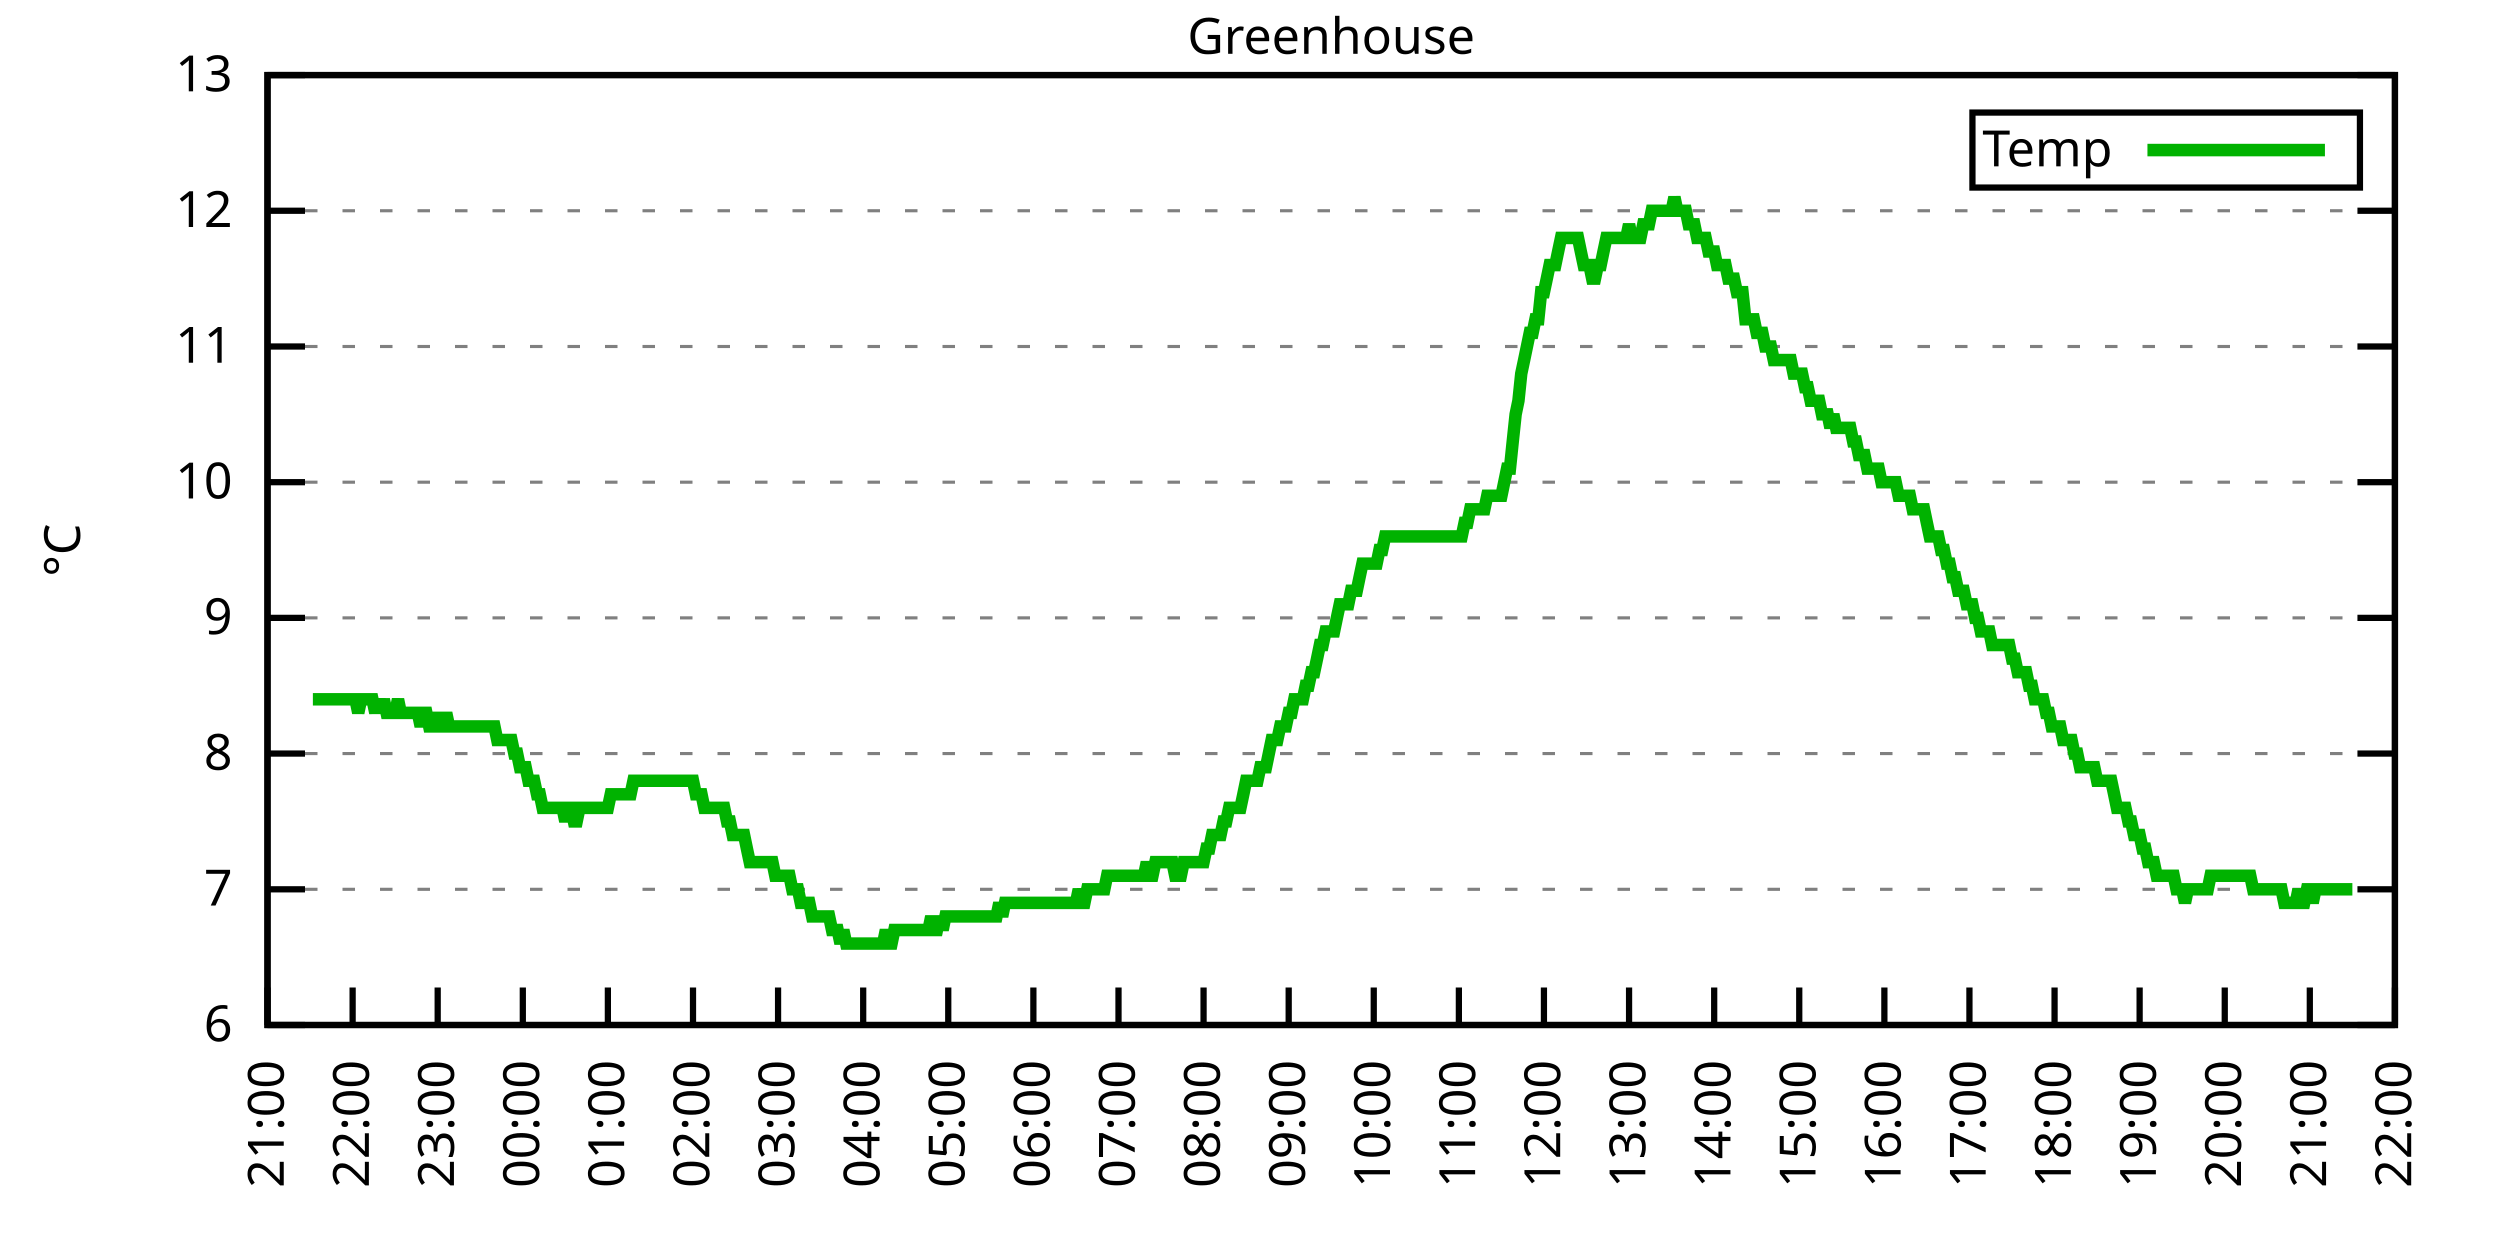
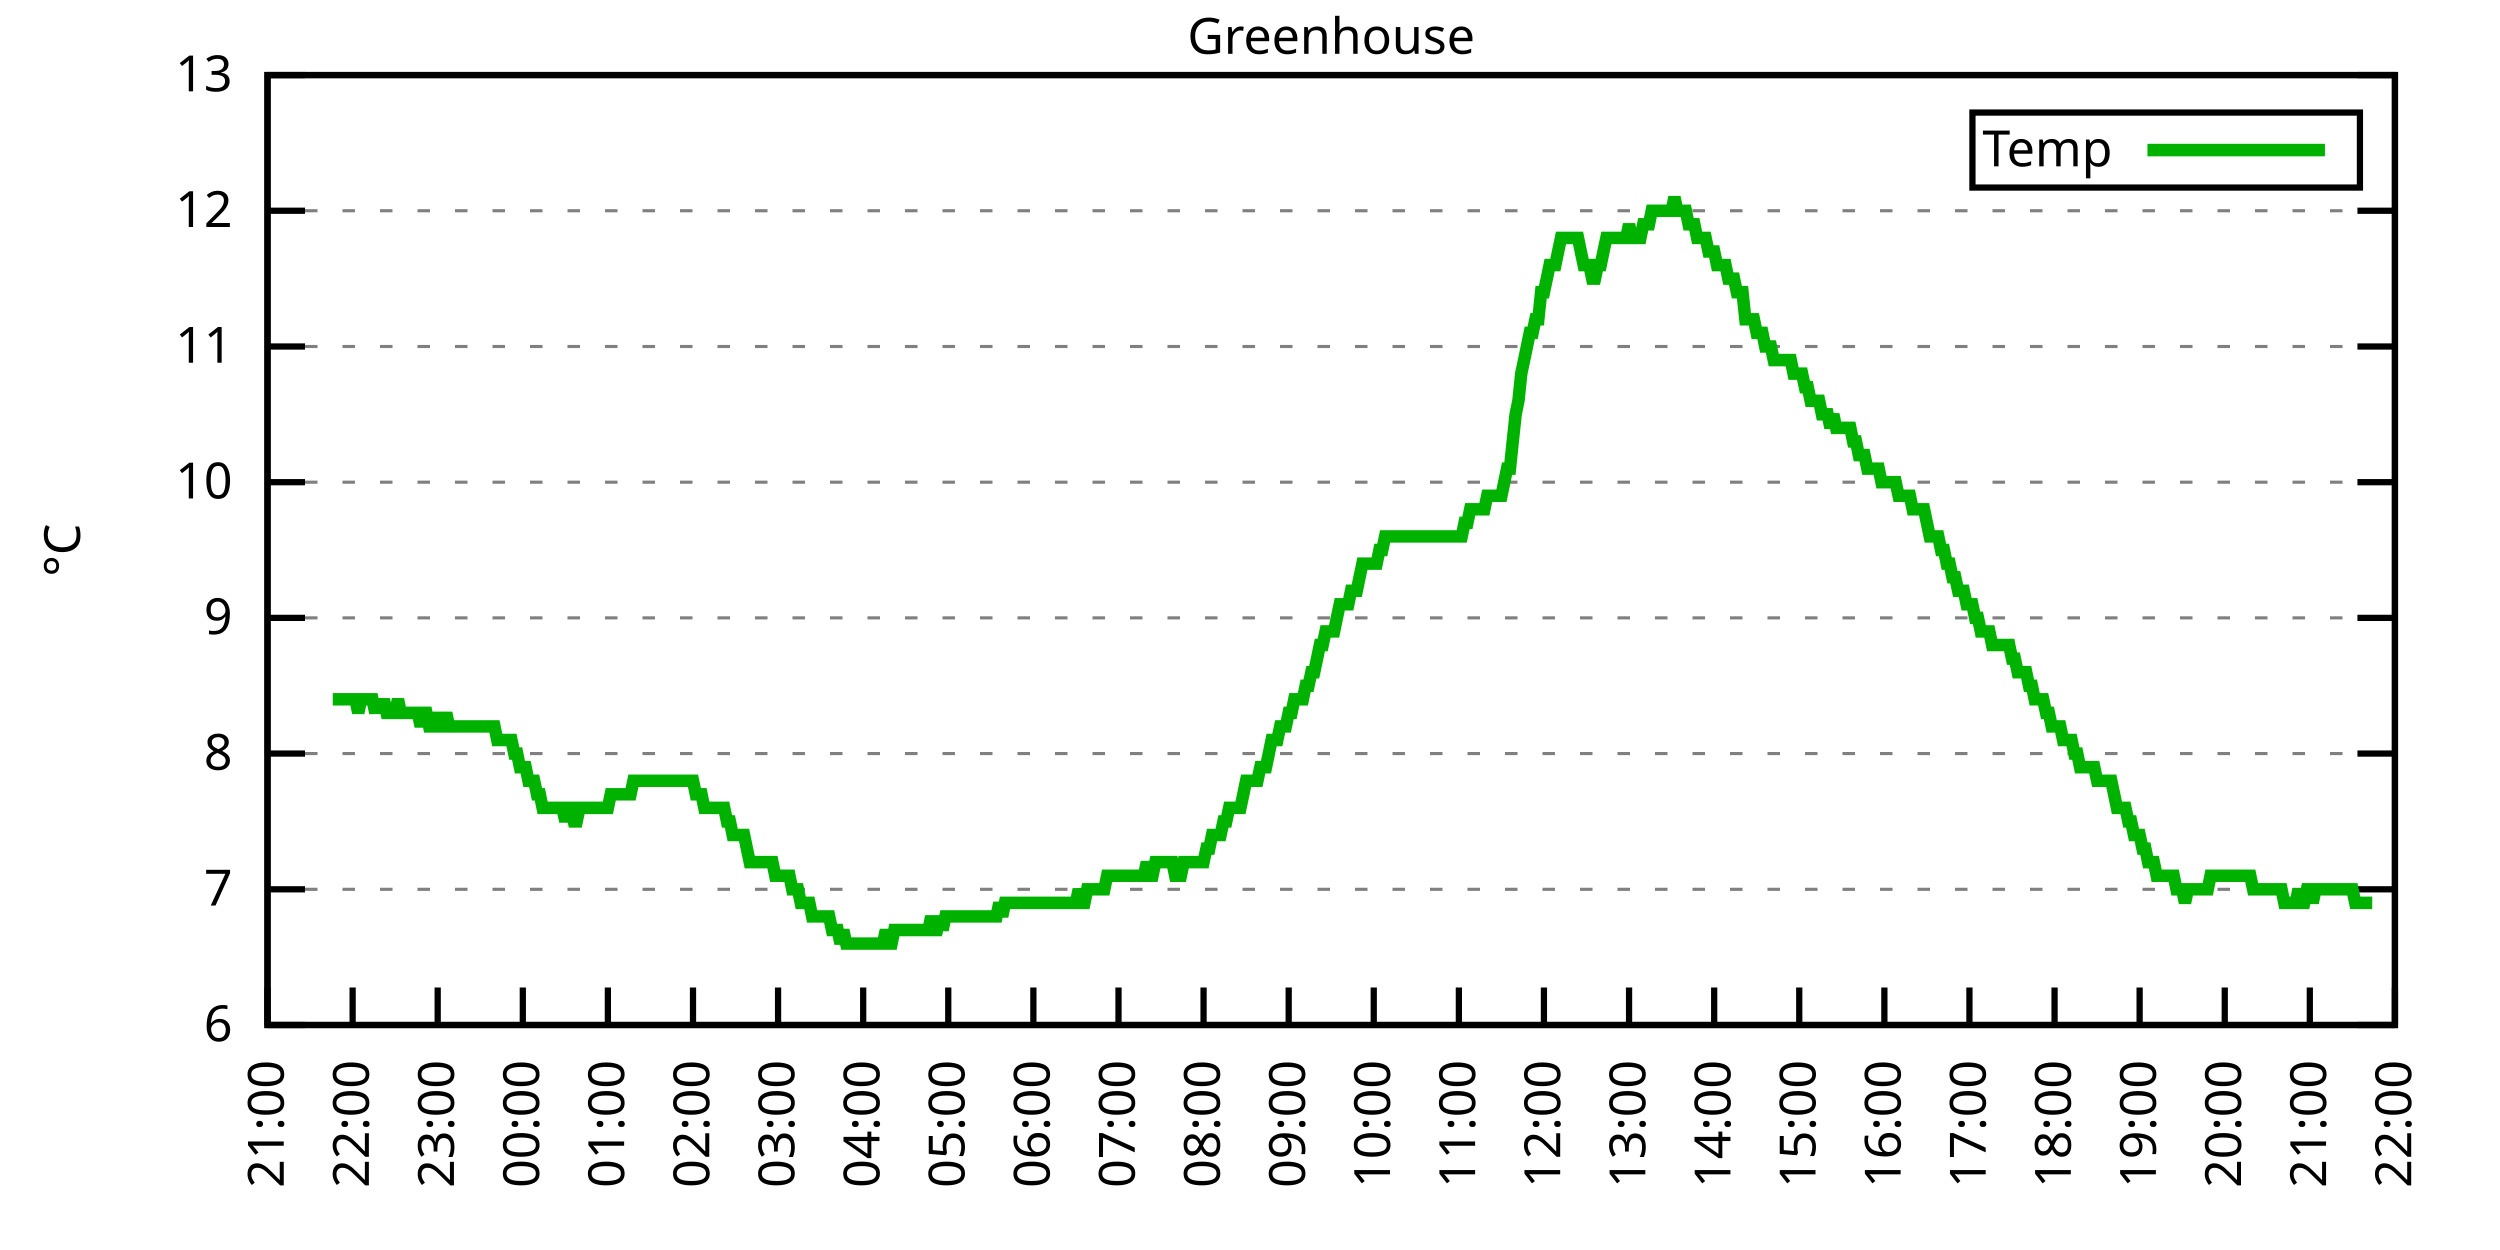
<svg xmlns="http://www.w3.org/2000/svg" xmlns:xlink="http://www.w3.org/1999/xlink" width="400" height="200" viewBox="0 0 400 200">
  <g id="gnuplot_canvas">
    <rect x="0" y="0" width="400" height="200" fill="none" />
    <defs>
      <circle id="gpDot" r="0.5" stroke-width="0.5" stroke="currentColor" />
      <path id="gpPt0" stroke-width="0.333" stroke="currentColor" d="M-1,0 h2 M0,-1 v2" />
      <path id="gpPt1" stroke-width="0.333" stroke="currentColor" d="M-1,-1 L1,1 M1,-1 L-1,1" />
      <path id="gpPt2" stroke-width="0.333" stroke="currentColor" d="M-1,0 L1,0 M0,-1 L0,1 M-1,-1 L1,1 M-1,1 L1,-1" />
      <rect id="gpPt3" stroke-width="0.333" stroke="currentColor" x="-1" y="-1" width="2" height="2" />
      <rect id="gpPt4" stroke-width="0.333" stroke="currentColor" fill="currentColor" x="-1" y="-1" width="2" height="2" />
      <circle id="gpPt5" stroke-width="0.333" stroke="currentColor" cx="0" cy="0" r="1" />
      <use xlink:href="#gpPt5" id="gpPt6" fill="currentColor" stroke="none" />
      <path id="gpPt7" stroke-width="0.333" stroke="currentColor" d="M0,-1.33 L-1.33,0.67 L1.33,0.67 z" />
      <use xlink:href="#gpPt7" id="gpPt8" fill="currentColor" stroke="none" />
      <use xlink:href="#gpPt7" id="gpPt9" stroke="currentColor" transform="rotate(180)" />
      <use xlink:href="#gpPt9" id="gpPt10" fill="currentColor" stroke="none" />
      <use xlink:href="#gpPt3" id="gpPt11" stroke="currentColor" transform="rotate(45)" />
      <use xlink:href="#gpPt11" id="gpPt12" fill="currentColor" stroke="none" />
      <path id="gpPt13" stroke-width="0.333" stroke="currentColor" d="M0,1.330 L1.265,0.411 L0.782,-1.067 L-0.782,-1.076 L-1.265,0.411 z" />
      <use xlink:href="#gpPt13" id="gpPt14" fill="currentColor" stroke="none" />
      <filter id="textbox" filterUnits="objectBoundingBox" x="0" y="0" height="1" width="1">
        <feFlood flood-color="white" flood-opacity="1" result="bgnd" />
        <feComposite in="SourceGraphic" in2="bgnd" operator="atop" />
      </filter>
      <filter id="greybox" filterUnits="objectBoundingBox" x="0" y="0" height="1" width="1">
        <feFlood flood-color="lightgrey" flood-opacity="1" result="grey" />
        <feComposite in="SourceGraphic" in2="grey" operator="atop" />
      </filter>
    </defs>
    <g fill="none" color="white" stroke="currentColor" stroke-width="1.00" stroke-linecap="butt" stroke-linejoin="miter">
</g>
    <g fill="none" color="black" stroke="currentColor" stroke-width="1.00" stroke-linecap="butt" stroke-linejoin="miter">
      <g stroke="none" shape-rendering="crispEdges">
        <polygon fill="rgb(255, 255, 255)" points="42.80,164.00 383.18,164.00 383.18,12.02 42.80,12.02 " />
      </g>
    </g>
    <g fill="none" color="black" stroke="currentColor" stroke-width="1.00" stroke-linecap="butt" stroke-linejoin="miter">
</g>
    <g fill="none" color="black" stroke="black" stroke-width="0.50" stroke-linecap="butt" stroke-linejoin="miter">
</g>
    <g fill="none" color="gray" stroke="currentColor" stroke-width="0.50" stroke-linecap="butt" stroke-linejoin="miter">
      <path stroke="gray" stroke-dasharray="2,4" class="gridline" d="M42.80,164.00 L383.19,164.00  " />
    </g>
    <g fill="none" color="gray" stroke="gray" stroke-width="1.00" stroke-linecap="butt" stroke-linejoin="miter">
</g>
    <g fill="none" color="black" stroke="currentColor" stroke-width="1.00" stroke-linecap="butt" stroke-linejoin="miter">
      <path stroke="black" d="M42.80,164.00 L48.80,164.00 M383.19,164.00 L377.19,164.00  " />
      <g transform="translate(37.20,166.60)" stroke="none" fill="black" font-family="Sans" font-size="8.00" text-anchor="end">
        <text>
          <tspan font-family="Sans"> 6</tspan>
        </text>
      </g>
    </g>
    <g fill="none" color="black" stroke="currentColor" stroke-width="1.00" stroke-linecap="butt" stroke-linejoin="miter">
</g>
    <g fill="none" color="black" stroke="black" stroke-width="0.50" stroke-linecap="butt" stroke-linejoin="miter">
</g>
    <g fill="none" color="gray" stroke="currentColor" stroke-width="0.50" stroke-linecap="butt" stroke-linejoin="miter">
      <path stroke="gray" stroke-dasharray="2,4" class="gridline" d="M42.80,142.29 L383.19,142.29  " />
    </g>
    <g fill="none" color="gray" stroke="gray" stroke-width="1.00" stroke-linecap="butt" stroke-linejoin="miter">
</g>
    <g fill="none" color="black" stroke="currentColor" stroke-width="1.00" stroke-linecap="butt" stroke-linejoin="miter">
      <path stroke="black" d="M42.80,142.29 L48.80,142.29 M383.19,142.29 L377.19,142.29  " />
      <g transform="translate(37.20,144.89)" stroke="none" fill="black" font-family="Sans" font-size="8.00" text-anchor="end">
        <text>
          <tspan font-family="Sans"> 7</tspan>
        </text>
      </g>
    </g>
    <g fill="none" color="black" stroke="currentColor" stroke-width="1.00" stroke-linecap="butt" stroke-linejoin="miter">
</g>
    <g fill="none" color="black" stroke="black" stroke-width="0.50" stroke-linecap="butt" stroke-linejoin="miter">
</g>
    <g fill="none" color="gray" stroke="currentColor" stroke-width="0.50" stroke-linecap="butt" stroke-linejoin="miter">
      <path stroke="gray" stroke-dasharray="2,4" class="gridline" d="M42.80,120.57 L383.19,120.57  " />
    </g>
    <g fill="none" color="gray" stroke="gray" stroke-width="1.00" stroke-linecap="butt" stroke-linejoin="miter">
</g>
    <g fill="none" color="black" stroke="currentColor" stroke-width="1.00" stroke-linecap="butt" stroke-linejoin="miter">
      <path stroke="black" d="M42.80,120.57 L48.80,120.57 M383.19,120.57 L377.19,120.57  " />
      <g transform="translate(37.20,123.17)" stroke="none" fill="black" font-family="Sans" font-size="8.00" text-anchor="end">
        <text>
          <tspan font-family="Sans"> 8</tspan>
        </text>
      </g>
    </g>
    <g fill="none" color="black" stroke="currentColor" stroke-width="1.00" stroke-linecap="butt" stroke-linejoin="miter">
</g>
    <g fill="none" color="black" stroke="black" stroke-width="0.50" stroke-linecap="butt" stroke-linejoin="miter">
</g>
    <g fill="none" color="gray" stroke="currentColor" stroke-width="0.50" stroke-linecap="butt" stroke-linejoin="miter">
      <path stroke="gray" stroke-dasharray="2,4" class="gridline" d="M42.80,98.86 L383.19,98.86  " />
    </g>
    <g fill="none" color="gray" stroke="gray" stroke-width="1.00" stroke-linecap="butt" stroke-linejoin="miter">
</g>
    <g fill="none" color="black" stroke="currentColor" stroke-width="1.00" stroke-linecap="butt" stroke-linejoin="miter">
      <path stroke="black" d="M42.80,98.86 L48.80,98.86 M383.19,98.86 L377.19,98.86  " />
      <g transform="translate(37.20,101.46)" stroke="none" fill="black" font-family="Sans" font-size="8.00" text-anchor="end">
        <text>
          <tspan font-family="Sans"> 9</tspan>
        </text>
      </g>
    </g>
    <g fill="none" color="black" stroke="currentColor" stroke-width="1.00" stroke-linecap="butt" stroke-linejoin="miter">
</g>
    <g fill="none" color="black" stroke="black" stroke-width="0.50" stroke-linecap="butt" stroke-linejoin="miter">
</g>
    <g fill="none" color="gray" stroke="currentColor" stroke-width="0.50" stroke-linecap="butt" stroke-linejoin="miter">
      <path stroke="gray" stroke-dasharray="2,4" class="gridline" d="M42.80,77.15 L383.19,77.15  " />
    </g>
    <g fill="none" color="gray" stroke="gray" stroke-width="1.00" stroke-linecap="butt" stroke-linejoin="miter">
</g>
    <g fill="none" color="black" stroke="currentColor" stroke-width="1.00" stroke-linecap="butt" stroke-linejoin="miter">
      <path stroke="black" d="M42.80,77.15 L48.80,77.15 M383.19,77.15 L377.19,77.15  " />
      <g transform="translate(37.20,79.75)" stroke="none" fill="black" font-family="Sans" font-size="8.00" text-anchor="end">
        <text>
          <tspan font-family="Sans"> 10</tspan>
        </text>
      </g>
    </g>
    <g fill="none" color="black" stroke="currentColor" stroke-width="1.00" stroke-linecap="butt" stroke-linejoin="miter">
</g>
    <g fill="none" color="black" stroke="black" stroke-width="0.50" stroke-linecap="butt" stroke-linejoin="miter">
</g>
    <g fill="none" color="gray" stroke="currentColor" stroke-width="0.50" stroke-linecap="butt" stroke-linejoin="miter">
      <path stroke="gray" stroke-dasharray="2,4" class="gridline" d="M42.80,55.44 L383.19,55.44  " />
    </g>
    <g fill="none" color="gray" stroke="gray" stroke-width="1.00" stroke-linecap="butt" stroke-linejoin="miter">
</g>
    <g fill="none" color="black" stroke="currentColor" stroke-width="1.00" stroke-linecap="butt" stroke-linejoin="miter">
      <path stroke="black" d="M42.80,55.44 L48.80,55.44 M383.19,55.44 L377.19,55.44  " />
      <g transform="translate(37.20,58.04)" stroke="none" fill="black" font-family="Sans" font-size="8.00" text-anchor="end">
        <text>
          <tspan font-family="Sans"> 11</tspan>
        </text>
      </g>
    </g>
    <g fill="none" color="black" stroke="currentColor" stroke-width="1.00" stroke-linecap="butt" stroke-linejoin="miter">
</g>
    <g fill="none" color="black" stroke="black" stroke-width="0.50" stroke-linecap="butt" stroke-linejoin="miter">
</g>
    <g fill="none" color="gray" stroke="currentColor" stroke-width="0.50" stroke-linecap="butt" stroke-linejoin="miter">
      <path stroke="gray" stroke-dasharray="2,4" class="gridline" d="M42.80,33.72 L383.19,33.72  " />
    </g>
    <g fill="none" color="gray" stroke="gray" stroke-width="1.00" stroke-linecap="butt" stroke-linejoin="miter">
</g>
    <g fill="none" color="black" stroke="currentColor" stroke-width="1.00" stroke-linecap="butt" stroke-linejoin="miter">
      <path stroke="black" d="M42.80,33.72 L48.80,33.72 M383.19,33.72 L377.19,33.72  " />
      <g transform="translate(37.20,36.32)" stroke="none" fill="black" font-family="Sans" font-size="8.00" text-anchor="end">
        <text>
          <tspan font-family="Sans"> 12</tspan>
        </text>
      </g>
    </g>
    <g fill="none" color="black" stroke="currentColor" stroke-width="1.00" stroke-linecap="butt" stroke-linejoin="miter">
</g>
    <g fill="none" color="black" stroke="black" stroke-width="0.50" stroke-linecap="butt" stroke-linejoin="miter">
</g>
    <g fill="none" color="gray" stroke="currentColor" stroke-width="0.50" stroke-linecap="butt" stroke-linejoin="miter">
      <path stroke="gray" stroke-dasharray="2,4" class="gridline" d="M42.80,12.01 L383.19,12.01  " />
    </g>
    <g fill="none" color="gray" stroke="gray" stroke-width="1.00" stroke-linecap="butt" stroke-linejoin="miter">
</g>
    <g fill="none" color="black" stroke="currentColor" stroke-width="1.00" stroke-linecap="butt" stroke-linejoin="miter">
      <path stroke="black" d="M42.80,12.01 L48.80,12.01 M383.19,12.01 L377.19,12.01  " />
      <g transform="translate(37.20,14.61)" stroke="none" fill="black" font-family="Sans" font-size="8.00" text-anchor="end">
        <text>
          <tspan font-family="Sans"> 13</tspan>
        </text>
      </g>
    </g>
    <g fill="none" color="black" stroke="currentColor" stroke-width="1.00" stroke-linecap="butt" stroke-linejoin="miter">
      <path stroke="black" d="M42.80,164.00 L42.80,158.00  " />
      <g transform="translate(45.40,169.60) rotate(270.00)" stroke="none" fill="black" font-family="Sans" font-size="8.00" text-anchor="end">
        <text>
          <tspan font-family="Sans">21:00</tspan>
        </text>
      </g>
    </g>
    <g fill="none" color="black" stroke="currentColor" stroke-width="1.00" stroke-linecap="butt" stroke-linejoin="miter">
      <path stroke="black" d="M56.42,164.00 L56.42,158.00  " />
      <g transform="translate(59.02,169.60) rotate(270.00)" stroke="none" fill="black" font-family="Sans" font-size="8.00" text-anchor="end">
        <text>
          <tspan font-family="Sans">22:00</tspan>
        </text>
      </g>
    </g>
    <g fill="none" color="black" stroke="currentColor" stroke-width="1.00" stroke-linecap="butt" stroke-linejoin="miter">
      <path stroke="black" d="M70.03,164.00 L70.03,158.00  " />
      <g transform="translate(72.63,169.60) rotate(270.00)" stroke="none" fill="black" font-family="Sans" font-size="8.00" text-anchor="end">
        <text>
          <tspan font-family="Sans">23:00</tspan>
        </text>
      </g>
    </g>
    <g fill="none" color="black" stroke="currentColor" stroke-width="1.00" stroke-linecap="butt" stroke-linejoin="miter">
      <path stroke="black" d="M83.65,164.00 L83.65,158.00  " />
      <g transform="translate(86.25,169.60) rotate(270.00)" stroke="none" fill="black" font-family="Sans" font-size="8.00" text-anchor="end">
        <text>
          <tspan font-family="Sans">00:00</tspan>
        </text>
      </g>
    </g>
    <g fill="none" color="black" stroke="currentColor" stroke-width="1.00" stroke-linecap="butt" stroke-linejoin="miter">
      <path stroke="black" d="M97.26,164.00 L97.26,158.00  " />
      <g transform="translate(99.86,169.60) rotate(270.00)" stroke="none" fill="black" font-family="Sans" font-size="8.00" text-anchor="end">
        <text>
          <tspan font-family="Sans">01:00</tspan>
        </text>
      </g>
    </g>
    <g fill="none" color="black" stroke="currentColor" stroke-width="1.00" stroke-linecap="butt" stroke-linejoin="miter">
      <path stroke="black" d="M110.88,164.00 L110.88,158.00  " />
      <g transform="translate(113.48,169.60) rotate(270.00)" stroke="none" fill="black" font-family="Sans" font-size="8.00" text-anchor="end">
        <text>
          <tspan font-family="Sans">02:00</tspan>
        </text>
      </g>
    </g>
    <g fill="none" color="black" stroke="currentColor" stroke-width="1.00" stroke-linecap="butt" stroke-linejoin="miter">
      <path stroke="black" d="M124.49,164.00 L124.49,158.00  " />
      <g transform="translate(127.09,169.60) rotate(270.00)" stroke="none" fill="black" font-family="Sans" font-size="8.00" text-anchor="end">
        <text>
          <tspan font-family="Sans">03:00</tspan>
        </text>
      </g>
    </g>
    <g fill="none" color="black" stroke="currentColor" stroke-width="1.00" stroke-linecap="butt" stroke-linejoin="miter">
      <path stroke="black" d="M138.11,164.00 L138.11,158.00  " />
      <g transform="translate(140.71,169.60) rotate(270.00)" stroke="none" fill="black" font-family="Sans" font-size="8.00" text-anchor="end">
        <text>
          <tspan font-family="Sans">04:00</tspan>
        </text>
      </g>
    </g>
    <g fill="none" color="black" stroke="currentColor" stroke-width="1.00" stroke-linecap="butt" stroke-linejoin="miter">
      <path stroke="black" d="M151.72,164.00 L151.72,158.00  " />
      <g transform="translate(154.32,169.60) rotate(270.00)" stroke="none" fill="black" font-family="Sans" font-size="8.00" text-anchor="end">
        <text>
          <tspan font-family="Sans">05:00</tspan>
        </text>
      </g>
    </g>
    <g fill="none" color="black" stroke="currentColor" stroke-width="1.00" stroke-linecap="butt" stroke-linejoin="miter">
      <path stroke="black" d="M165.34,164.00 L165.34,158.00  " />
      <g transform="translate(167.94,169.60) rotate(270.00)" stroke="none" fill="black" font-family="Sans" font-size="8.00" text-anchor="end">
        <text>
          <tspan font-family="Sans">06:00</tspan>
        </text>
      </g>
    </g>
    <g fill="none" color="black" stroke="currentColor" stroke-width="1.00" stroke-linecap="butt" stroke-linejoin="miter">
      <path stroke="black" d="M178.96,164.00 L178.96,158.00  " />
      <g transform="translate(181.56,169.60) rotate(270.00)" stroke="none" fill="black" font-family="Sans" font-size="8.00" text-anchor="end">
        <text>
          <tspan font-family="Sans">07:00</tspan>
        </text>
      </g>
    </g>
    <g fill="none" color="black" stroke="currentColor" stroke-width="1.00" stroke-linecap="butt" stroke-linejoin="miter">
      <path stroke="black" d="M192.57,164.00 L192.57,158.00  " />
      <g transform="translate(195.17,169.60) rotate(270.00)" stroke="none" fill="black" font-family="Sans" font-size="8.00" text-anchor="end">
        <text>
          <tspan font-family="Sans">08:00</tspan>
        </text>
      </g>
    </g>
    <g fill="none" color="black" stroke="currentColor" stroke-width="1.00" stroke-linecap="butt" stroke-linejoin="miter">
      <path stroke="black" d="M206.19,164.00 L206.19,158.00  " />
      <g transform="translate(208.79,169.60) rotate(270.00)" stroke="none" fill="black" font-family="Sans" font-size="8.00" text-anchor="end">
        <text>
          <tspan font-family="Sans">09:00</tspan>
        </text>
      </g>
    </g>
    <g fill="none" color="black" stroke="currentColor" stroke-width="1.00" stroke-linecap="butt" stroke-linejoin="miter">
      <path stroke="black" d="M219.80,164.00 L219.80,158.00  " />
      <g transform="translate(222.40,169.60) rotate(270.00)" stroke="none" fill="black" font-family="Sans" font-size="8.00" text-anchor="end">
        <text>
          <tspan font-family="Sans">10:00</tspan>
        </text>
      </g>
    </g>
    <g fill="none" color="black" stroke="currentColor" stroke-width="1.00" stroke-linecap="butt" stroke-linejoin="miter">
      <path stroke="black" d="M233.42,164.00 L233.42,158.00  " />
      <g transform="translate(236.02,169.60) rotate(270.00)" stroke="none" fill="black" font-family="Sans" font-size="8.00" text-anchor="end">
        <text>
          <tspan font-family="Sans">11:00</tspan>
        </text>
      </g>
    </g>
    <g fill="none" color="black" stroke="currentColor" stroke-width="1.00" stroke-linecap="butt" stroke-linejoin="miter">
      <path stroke="black" d="M247.03,164.00 L247.03,158.00  " />
      <g transform="translate(249.63,169.60) rotate(270.00)" stroke="none" fill="black" font-family="Sans" font-size="8.00" text-anchor="end">
        <text>
          <tspan font-family="Sans">12:00</tspan>
        </text>
      </g>
    </g>
    <g fill="none" color="black" stroke="currentColor" stroke-width="1.00" stroke-linecap="butt" stroke-linejoin="miter">
      <path stroke="black" d="M260.65,164.00 L260.65,158.00  " />
      <g transform="translate(263.25,169.60) rotate(270.00)" stroke="none" fill="black" font-family="Sans" font-size="8.00" text-anchor="end">
        <text>
          <tspan font-family="Sans">13:00</tspan>
        </text>
      </g>
    </g>
    <g fill="none" color="black" stroke="currentColor" stroke-width="1.00" stroke-linecap="butt" stroke-linejoin="miter">
      <path stroke="black" d="M274.27,164.00 L274.27,158.00  " />
      <g transform="translate(276.87,169.60) rotate(270.00)" stroke="none" fill="black" font-family="Sans" font-size="8.00" text-anchor="end">
        <text>
          <tspan font-family="Sans">14:00</tspan>
        </text>
      </g>
    </g>
    <g fill="none" color="black" stroke="currentColor" stroke-width="1.00" stroke-linecap="butt" stroke-linejoin="miter">
      <path stroke="black" d="M287.88,164.00 L287.88,158.00  " />
      <g transform="translate(290.48,169.60) rotate(270.00)" stroke="none" fill="black" font-family="Sans" font-size="8.00" text-anchor="end">
        <text>
          <tspan font-family="Sans">15:00</tspan>
        </text>
      </g>
    </g>
    <g fill="none" color="black" stroke="currentColor" stroke-width="1.00" stroke-linecap="butt" stroke-linejoin="miter">
      <path stroke="black" d="M301.50,164.00 L301.50,158.00  " />
      <g transform="translate(304.10,169.60) rotate(270.00)" stroke="none" fill="black" font-family="Sans" font-size="8.00" text-anchor="end">
        <text>
          <tspan font-family="Sans">16:00</tspan>
        </text>
      </g>
    </g>
    <g fill="none" color="black" stroke="currentColor" stroke-width="1.00" stroke-linecap="butt" stroke-linejoin="miter">
      <path stroke="black" d="M315.11,164.00 L315.11,158.00  " />
      <g transform="translate(317.71,169.60) rotate(270.00)" stroke="none" fill="black" font-family="Sans" font-size="8.00" text-anchor="end">
        <text>
          <tspan font-family="Sans">17:00</tspan>
        </text>
      </g>
    </g>
    <g fill="none" color="black" stroke="currentColor" stroke-width="1.00" stroke-linecap="butt" stroke-linejoin="miter">
      <path stroke="black" d="M328.73,164.00 L328.73,158.00  " />
      <g transform="translate(331.33,169.60) rotate(270.00)" stroke="none" fill="black" font-family="Sans" font-size="8.00" text-anchor="end">
        <text>
          <tspan font-family="Sans">18:00</tspan>
        </text>
      </g>
    </g>
    <g fill="none" color="black" stroke="currentColor" stroke-width="1.00" stroke-linecap="butt" stroke-linejoin="miter">
      <path stroke="black" d="M342.34,164.00 L342.34,158.00  " />
      <g transform="translate(344.94,169.60) rotate(270.00)" stroke="none" fill="black" font-family="Sans" font-size="8.00" text-anchor="end">
        <text>
          <tspan font-family="Sans">19:00</tspan>
        </text>
      </g>
    </g>
    <g fill="none" color="black" stroke="currentColor" stroke-width="1.00" stroke-linecap="butt" stroke-linejoin="miter">
      <path stroke="black" d="M355.96,164.00 L355.96,158.00  " />
      <g transform="translate(358.56,169.60) rotate(270.00)" stroke="none" fill="black" font-family="Sans" font-size="8.00" text-anchor="end">
        <text>
          <tspan font-family="Sans">20:00</tspan>
        </text>
      </g>
    </g>
    <g fill="none" color="black" stroke="currentColor" stroke-width="1.00" stroke-linecap="butt" stroke-linejoin="miter">
      <path stroke="black" d="M369.57,164.00 L369.57,158.00  " />
      <g transform="translate(372.17,169.60) rotate(270.00)" stroke="none" fill="black" font-family="Sans" font-size="8.00" text-anchor="end">
        <text>
          <tspan font-family="Sans">21:00</tspan>
        </text>
      </g>
    </g>
    <g fill="none" color="black" stroke="currentColor" stroke-width="1.00" stroke-linecap="butt" stroke-linejoin="miter">
      <path stroke="black" d="M383.19,164.00 L383.19,158.00  " />
      <g transform="translate(385.79,169.60) rotate(270.00)" stroke="none" fill="black" font-family="Sans" font-size="8.00" text-anchor="end">
        <text>
          <tspan font-family="Sans">22:00</tspan>
        </text>
      </g>
    </g>
    <g fill="none" color="black" stroke="currentColor" stroke-width="1.00" stroke-linecap="butt" stroke-linejoin="miter">
</g>
    <g fill="none" color="black" stroke="currentColor" stroke-width="1.00" stroke-linecap="butt" stroke-linejoin="miter">
      <path stroke="black" d="M42.80,12.01 L42.80,164.00 L383.19,164.00 L383.19,12.01 L42.80,12.01 Z  " />
    </g>
    <g fill="none" color="black" stroke="currentColor" stroke-width="1.00" stroke-linecap="butt" stroke-linejoin="miter">
</g>
    <g fill="none" color="black" stroke="currentColor" stroke-width="1.00" stroke-linecap="butt" stroke-linejoin="miter">
      <path stroke="black" d="M315.59,30.01 L315.59,18.01 L377.59,18.01 L377.59,30.01 L315.59,30.01 Z  " />
    </g>
    <g id="Greenhouse_plot_1">
      <g fill="none" color="white" stroke="black" stroke-width="2.00" stroke-linecap="butt" stroke-linejoin="miter">
</g>
      <g fill="none" color="black" stroke="currentColor" stroke-width="2.00" stroke-linecap="butt" stroke-linejoin="miter">
        <g transform="translate(337.99,26.61)" stroke="none" fill="black" font-family="Sans" font-size="8.00" text-anchor="end">
          <text>
            <tspan font-family="Sans">Temp</tspan>
          </text>
        </g>
      </g>
      <g fill="none" color="black" stroke="currentColor" stroke-width="2.00" stroke-linecap="butt" stroke-linejoin="miter">
-         <path stroke="rgb(  0, 178,   0)" d="M343.59,24.01 L371.99,24.01 M50.06,111.89 L50.52,111.89 L50.97,111.89 L51.42,111.89 L51.88,111.89 L52.33,111.89   L52.78,111.89 L53.24,111.89 L53.69,111.89 L54.15,111.89 L54.60,111.89 L55.05,111.89 L55.51,111.89 L55.96,111.89   L56.42,111.89 L56.87,111.89 L57.32,114.06 L57.78,111.89 L58.23,111.89 L58.68,111.89 L59.14,111.89 L59.59,111.89   L60.05,114.06 L60.50,111.89 L60.95,114.06 L61.41,111.89 L61.86,114.06 L62.32,114.06 L62.77,114.06 L63.22,114.06   L63.68,111.89 L64.13,114.06 L64.58,114.06 L65.04,114.06 L65.49,114.06 L65.95,114.06 L66.40,114.06 L66.85,114.06   L67.31,116.23 L67.76,114.06 L68.22,114.06 L68.67,116.23 L69.12,116.23 L69.58,116.23 L70.03,114.06 L70.49,116.23   L70.94,116.23 L71.39,114.06 L71.85,116.23 L72.30,116.23 L72.75,116.23 L73.21,116.23 L73.66,116.23 L74.12,116.23   L74.57,116.23 L75.02,116.23 L75.48,116.23 L75.93,116.23 L76.39,116.23 L76.84,116.23 L77.29,116.23 L77.75,116.23   L78.20,116.23 L78.65,116.23 L79.11,116.23 L79.56,118.40 L80.02,118.40 L80.47,118.40 L80.92,118.40 L81.38,118.40   L81.83,118.40 L82.29,120.57 L82.74,120.57 L83.19,122.75 L83.65,122.75 L84.10,122.75 L84.55,124.92 L85.01,124.92   L85.46,124.92 L85.92,127.09 L86.37,127.09 L86.82,129.26 L87.28,129.26 L87.73,129.26 L88.19,129.26 L88.64,129.26   L89.09,129.26 L89.55,129.26 L90.00,129.26 L90.45,131.43 L90.91,129.26 L91.36,129.26 L91.82,131.43 L92.27,131.43   L92.72,129.26 L93.18,129.26 L93.63,129.26 L94.09,129.26 L94.54,129.26 L94.99,129.26 L95.45,129.26 L95.90,129.26   L96.35,129.26 L96.81,129.26 L97.26,129.26 L97.72,127.09 L98.17,127.09 L98.62,127.09 L99.08,127.09 L99.53,127.09   L99.99,127.09 L100.44,127.09 L100.89,127.09 L101.35,124.92 L101.80,124.92 L102.25,124.92 L102.71,124.92 L103.16,124.92   L103.62,124.92 L104.07,124.92 L104.52,124.92 L104.98,124.92 L105.43,124.92 L105.89,124.92 L106.34,124.92 L106.79,124.92   L107.25,124.92 L107.70,124.92 L108.15,124.92 L108.61,124.92 L109.06,124.92 L109.52,124.92 L109.97,124.92 L110.42,124.92   L110.88,124.92 L111.33,127.09 L111.79,127.09 L112.24,127.09 L112.69,129.26 L113.15,129.26 L113.60,129.26 L114.05,129.26   L114.51,129.26 L114.96,129.26 L115.42,129.26 L115.87,129.26 L116.32,131.43 L116.78,131.43 L117.23,133.60 L117.69,133.60   L118.14,133.60 L118.59,133.60 L119.05,133.60 L119.50,135.77 L119.96,137.94 L120.41,137.94 L120.86,137.94 L121.32,137.94   L121.77,137.94 L122.22,137.94 L122.68,137.94 L123.13,137.94 L123.59,137.94 L124.04,140.12 L124.49,140.12 L124.95,140.12   L125.40,140.12 L125.86,140.12 L126.31,140.12 L126.76,142.29 L127.22,142.29 L127.67,142.29 L128.12,144.46 L128.58,144.46   L129.03,144.46 L129.49,144.46 L129.94,146.63 L130.39,146.63 L130.85,146.63 L131.30,146.63 L131.76,146.63 L132.21,146.63   L132.66,146.63 L133.12,148.80 L133.57,148.80 L134.02,148.80 L134.48,150.97 L134.93,148.80 L135.39,150.97 L135.84,150.97   L136.29,150.97 L136.75,150.97 L137.20,150.97 L137.66,150.97 L138.11,150.97 L138.56,150.97 L139.02,150.97 L139.47,150.97   L139.92,150.97 L140.38,150.97 L140.83,150.97 L141.29,150.97 L141.74,148.80 L142.19,150.97 L142.65,150.97 L143.10,148.80   L143.56,148.80 L144.01,148.80 L144.46,148.80 L144.92,148.80 L145.37,148.80 L145.82,148.80 L146.28,148.80 L146.73,148.80   L147.19,148.80 L147.64,148.80 L148.09,148.80 L148.55,148.80 L149.00,146.63 L149.46,148.80 L149.91,148.80 L150.36,146.63   L150.82,148.80 L151.27,146.63 L151.72,146.63 L152.18,146.63 L152.63,146.63 L153.09,146.63 L153.54,146.63 L153.99,146.63   L154.45,146.63 L154.90,146.63 L155.36,146.63 L155.81,146.63 L156.26,146.63 L156.72,146.63 L157.17,146.63 L157.62,146.63   L158.08,146.63 L158.53,146.63 L158.99,146.63 L159.44,146.63 L159.89,144.46 L160.35,146.63 L160.80,144.46 L161.26,144.46   L161.71,144.46 L162.16,144.46 L162.62,144.46 L163.07,144.46 L163.52,144.46 L163.98,144.46 L164.43,144.46 L164.89,144.46   L165.34,144.46 L165.79,144.46 L166.25,144.46 L166.70,144.46 L167.16,144.46 L167.61,144.46 L168.06,144.46 L168.52,144.46   L168.97,144.46 L169.43,144.46 L169.88,144.46 L170.33,144.46 L170.79,144.46 L171.24,144.46 L171.69,144.46 L172.15,144.46   L172.60,142.29 L173.06,144.46 L173.51,144.46 L173.96,142.29 L174.42,142.29 L174.87,142.29 L175.33,142.29 L175.78,142.29   L176.23,142.29 L176.69,142.29 L177.14,140.12 L177.59,140.12 L178.05,140.12 L178.50,140.12 L178.96,140.12 L179.41,140.12   L179.86,140.12 L180.32,140.12 L180.77,140.12 L181.23,140.12 L181.68,140.12 L182.13,140.12 L182.59,140.12 L183.04,140.12   L183.49,137.94 L183.95,140.12 L184.40,140.12 L184.86,137.94 L185.31,137.94 L185.76,137.94 L186.22,137.94 L186.67,137.94   L187.13,137.94 L187.58,137.94 L188.03,140.12 L188.49,140.12 L188.94,140.12 L189.39,137.94 L189.85,137.94 L190.30,137.94   L190.76,137.94 L191.21,137.94 L191.66,137.94 L192.12,137.94 L192.57,137.94 L193.03,135.77 L193.48,135.77 L193.93,133.60   L194.39,133.60 L194.84,133.60 L195.29,133.60 L195.75,131.43 L196.20,131.43 L196.66,129.26 L197.11,129.26 L197.56,129.26   L198.02,129.26 L198.47,129.26 L198.93,127.09 L199.38,124.92 L199.83,124.92 L200.29,124.92 L200.74,124.92 L201.19,124.92   L201.65,122.75 L202.10,122.75 L202.56,122.75 L203.01,120.57 L203.46,118.40 L203.92,118.40 L204.37,118.40 L204.83,116.23   L205.28,116.23 L205.73,116.23 L206.19,114.06 L206.64,114.06 L207.09,111.89 L207.55,111.89 L208.00,111.89 L208.46,111.89   L208.91,109.72 L209.36,109.72 L209.82,107.55 L210.27,107.55 L210.73,105.38 L211.18,103.20 L211.63,103.20 L212.09,101.03   L212.54,101.03 L213.00,101.03 L213.45,101.03 L213.90,98.86 L214.36,96.69 L214.81,96.69 L215.26,96.69 L215.72,96.69   L216.17,94.52 L216.63,94.52 L217.08,94.52 L217.53,92.35 L217.99,90.18 L218.44,90.18 L218.90,90.18 L219.35,90.18   L219.80,90.18 L220.26,90.18 L220.71,88.00 L221.16,88.00 L221.62,85.83 L222.07,85.83 L222.53,85.83 L222.98,85.83   L223.43,85.83 L223.89,85.83 L224.34,85.83 L224.80,85.83 L225.25,85.83 L225.70,85.83 L226.16,85.83 L226.61,85.83   L227.06,85.83 L227.52,85.83 L227.97,85.83 L228.43,85.83 L228.88,85.83 L229.33,85.83 L229.79,85.83 L230.24,85.83   L230.70,85.83 L231.15,85.83 L231.60,85.83 L232.06,85.83 L232.51,85.83 L232.96,85.83 L233.42,85.83 L233.87,85.83   L234.33,83.66 L234.78,83.66 L235.23,81.49 L235.69,81.49 L236.14,81.49 L236.60,81.49 L237.05,81.49 L237.50,81.49   L237.96,79.32 L238.41,79.32 L238.86,79.32 L239.32,79.32 L239.77,79.32 L240.23,79.32 L240.68,77.15 L241.13,74.98   L241.59,74.98 L242.04,70.63 L242.50,66.29 L242.95,64.12 L243.40,59.78 L243.86,57.61 L244.31,55.44 L244.76,53.26   L245.22,53.26 L245.67,51.09 L246.13,51.09 L246.58,46.75 L247.03,46.75 L247.49,44.58 L247.94,42.41 L248.40,42.41   L248.85,42.41 L249.30,40.24 L249.76,38.07 L250.21,38.07 L250.66,38.07 L251.12,38.07 L251.57,38.07 L252.03,38.07   L252.48,38.07 L252.93,40.24 L253.39,42.41 L253.84,42.41 L254.30,42.41 L254.75,44.58 L255.20,44.58 L255.66,42.41   L256.11,42.41 L256.56,40.24 L257.02,38.07 L257.47,38.07 L257.93,38.07 L258.38,38.07 L258.83,38.07 L259.29,38.07   L259.74,38.07 L260.20,38.07 L260.65,35.89 L261.10,38.07 L261.56,38.07 L262.01,38.07 L262.47,38.07 L262.92,35.89   L263.37,35.89 L263.83,35.89 L264.28,33.72 L264.73,33.72 L265.19,33.72 L265.64,33.72 L266.10,33.72 L266.55,33.72   L267.00,33.72 L267.46,33.72 L267.91,31.55 L268.37,33.72 L268.82,33.72 L269.27,33.72 L269.73,33.72 L270.18,35.89   L270.63,35.89 L271.09,35.89 L271.54,38.07 L272.00,38.07 L272.45,38.07 L272.90,38.07 L273.36,40.24 L273.81,40.24   L274.27,40.24 L274.72,42.41 L275.17,42.41 L275.63,42.41 L276.08,42.41 L276.53,44.58 L276.99,44.58 L277.44,44.58   L277.90,46.75 L278.35,46.75 L278.80,46.75 L279.26,51.09 L279.71,51.09 L280.17,51.09 L280.62,51.09 L281.07,53.26   L281.53,53.26 L281.98,53.26 L282.43,55.44 L282.89,55.44 L283.34,55.44 L283.80,57.61 L284.25,57.61 L284.70,57.61   L285.16,57.61 L285.61,57.61 L286.07,57.61 L286.52,57.61 L286.97,59.78 L287.43,59.78 L287.88,59.78 L288.33,59.78   L288.79,61.95 L289.24,61.95 L289.70,64.12 L290.15,64.12 L290.60,64.12 L291.06,64.12 L291.51,66.29 L291.97,66.29   L292.42,66.29 L292.87,68.46 L293.33,66.29 L293.78,68.46 L294.23,68.46 L294.69,68.46 L295.14,68.46 L295.60,68.46   L296.05,68.46 L296.50,70.63 L296.96,70.63 L297.41,72.81 L297.87,72.81 L298.32,72.81 L298.77,74.98 L299.23,74.98   L299.68,74.98 L300.13,74.98 L300.59,74.98 L301.04,77.15 L301.50,77.15 L301.95,77.15 L302.40,77.15 L302.86,77.15   L303.31,77.15 L303.77,79.32 L304.22,79.32 L304.67,79.32 L305.13,79.32 L305.58,79.32 L306.03,81.49 L306.49,81.49   L306.94,81.49 L307.40,81.49 L307.85,81.49 L308.30,83.66 L308.76,85.83 L309.21,85.83 L309.67,85.83 L310.12,85.83   L310.57,88.00 L311.03,88.00 L311.48,90.18 L311.94,90.18 L312.39,92.35 L312.84,92.35 L313.30,94.52 L313.75,94.52   L314.20,94.52 L314.66,96.69 L315.11,96.69 L315.57,96.69 L316.02,98.86 L316.47,98.86 L316.93,101.03 L317.38,101.03   L317.84,101.03 L318.29,101.03 L318.74,103.20 L319.20,103.20 L319.65,103.20 L320.10,103.20 L320.56,103.20 L321.01,103.20   L321.47,103.20 L321.92,105.38 L322.37,105.38 L322.83,107.55 L323.28,107.55 L323.74,107.55 L324.19,107.55 L324.64,109.72   L325.10,109.72 L325.55,111.89 L326.00,111.89 L326.46,111.89 L326.91,111.89 L327.37,114.06 L327.82,114.06 L328.27,116.23   L328.73,116.23 L329.18,116.23 L329.64,116.23 L330.09,118.40 L330.54,118.40 L331.00,118.40 L331.45,118.40 L331.90,120.57   L332.36,120.57 L332.81,122.75 L333.27,122.75 L333.72,122.75 L334.17,122.75 L334.63,122.75 L335.08,122.75 L335.54,124.92   L335.99,124.92 L336.44,124.92 L336.90,124.92 L337.35,124.92 L337.80,124.92 L338.26,127.09 L338.71,129.26 L339.17,129.26   L339.62,129.26 L340.07,129.26 L340.53,131.43 L340.98,131.43 L341.44,133.60 L341.89,133.60 L342.34,133.60 L342.80,135.77   L343.25,135.77 L343.70,137.94 L344.16,137.94 L344.61,137.94 L345.07,140.12 L345.52,140.12 L345.97,140.12 L346.43,140.12   L346.88,140.12 L347.34,140.12 L347.79,140.12 L348.24,142.29 L348.70,142.29 L349.15,142.29 L349.60,144.46 L350.06,142.29   L350.51,142.29 L350.97,142.29 L351.42,142.29 L351.87,142.29 L352.33,142.29 L352.78,142.29 L353.24,142.29 L353.69,140.12   L354.14,140.12 L354.60,140.12 L355.05,140.12 L355.50,140.12 L355.96,140.12 L356.41,140.12 L356.87,140.12 L357.32,140.12   L357.77,140.12 L358.23,140.12 L358.68,140.12 L359.14,140.12 L359.59,140.12 L360.04,140.12 L360.50,142.29 L360.95,142.29   L361.41,142.29 L361.86,142.29 L362.31,142.29 L362.77,142.29 L363.22,142.29 L363.67,142.29 L364.13,142.29 L364.58,142.29   L365.04,142.29 L365.49,144.46 L365.94,144.46 L366.40,144.46 L366.85,144.46 L367.31,144.46 L367.76,142.29 L368.21,144.46   L368.67,144.46 L369.12,142.29 L369.57,142.29 L370.03,144.46 L370.48,142.29 L370.94,142.29 L371.39,142.29 L371.84,142.29   L372.30,142.29 L372.75,142.29 L373.21,142.29 L373.66,142.29 L374.11,142.29 L374.57,142.29 L375.02,142.29 L375.47,142.29   L375.93,142.29 L376.38,142.29  " />
+         <path stroke="rgb(  0, 178,   0)" d="M343.59,24.01 L371.99,24.01 M53.24,111.89 L53.69,111.89 L54.15,111.89 L54.60,111.89 L55.05,111.89 L55.51,111.89   L55.96,111.89 L56.42,111.89 L56.87,111.89 L57.32,114.06 L57.78,111.89 L58.23,111.89 L58.68,111.89 L59.14,111.89   L59.59,111.89 L60.05,114.06 L60.50,111.89 L60.95,114.06 L61.41,111.89 L61.86,114.06 L62.32,114.06 L62.77,114.06   L63.22,114.06 L63.68,111.89 L64.13,114.06 L64.58,114.06 L65.04,114.06 L65.49,114.06 L65.95,114.06 L66.40,114.06   L66.85,114.06 L67.31,116.23 L67.76,114.06 L68.22,114.06 L68.67,116.23 L69.12,116.23 L69.58,116.23 L70.03,114.06   L70.49,116.23 L70.94,116.23 L71.39,114.06 L71.85,116.23 L72.30,116.23 L72.75,116.23 L73.21,116.23 L73.66,116.23   L74.12,116.23 L74.57,116.23 L75.02,116.23 L75.48,116.23 L75.93,116.23 L76.39,116.23 L76.84,116.23 L77.29,116.23   L77.75,116.23 L78.20,116.23 L78.65,116.23 L79.11,116.23 L79.56,118.40 L80.02,118.40 L80.47,118.40 L80.92,118.40   L81.38,118.40 L81.83,118.40 L82.29,120.57 L82.74,120.57 L83.19,122.75 L83.65,122.75 L84.10,122.75 L84.55,124.92   L85.01,124.92 L85.46,124.92 L85.92,127.09 L86.37,127.09 L86.82,129.26 L87.28,129.26 L87.73,129.26 L88.19,129.26   L88.64,129.26 L89.09,129.26 L89.55,129.26 L90.00,129.26 L90.45,131.43 L90.91,129.26 L91.36,129.26 L91.82,131.43   L92.27,131.43 L92.72,129.26 L93.18,129.26 L93.63,129.26 L94.09,129.26 L94.54,129.26 L94.99,129.26 L95.45,129.26   L95.90,129.26 L96.35,129.26 L96.81,129.26 L97.26,129.26 L97.72,127.09 L98.17,127.09 L98.62,127.09 L99.08,127.09   L99.53,127.09 L99.99,127.09 L100.44,127.09 L100.89,127.09 L101.35,124.92 L101.80,124.92 L102.25,124.92 L102.71,124.92   L103.16,124.92 L103.62,124.92 L104.07,124.92 L104.52,124.92 L104.98,124.92 L105.43,124.92 L105.89,124.92 L106.34,124.92   L106.79,124.92 L107.25,124.92 L107.70,124.92 L108.15,124.92 L108.61,124.92 L109.06,124.92 L109.52,124.92 L109.97,124.92   L110.42,124.92 L110.88,124.92 L111.33,127.09 L111.79,127.09 L112.24,127.09 L112.69,129.26 L113.15,129.26 L113.60,129.26   L114.05,129.26 L114.51,129.26 L114.96,129.26 L115.42,129.26 L115.87,129.26 L116.32,131.43 L116.78,131.43 L117.23,133.60   L117.69,133.60 L118.14,133.60 L118.59,133.60 L119.05,133.60 L119.50,135.77 L119.96,137.94 L120.41,137.94 L120.86,137.94   L121.32,137.94 L121.77,137.94 L122.22,137.94 L122.68,137.94 L123.13,137.94 L123.59,137.94 L124.04,140.12 L124.49,140.12   L124.95,140.12 L125.40,140.12 L125.86,140.12 L126.31,140.12 L126.76,142.29 L127.22,142.29 L127.67,142.29 L128.12,144.46   L128.58,144.46 L129.03,144.46 L129.49,144.46 L129.94,146.63 L130.39,146.63 L130.85,146.63 L131.30,146.63 L131.76,146.63   L132.21,146.63 L132.66,146.63 L133.12,148.80 L133.57,148.80 L134.02,148.80 L134.48,150.97 L134.93,148.80 L135.39,150.97   L135.84,150.97 L136.29,150.97 L136.75,150.97 L137.20,150.97 L137.66,150.97 L138.11,150.97 L138.56,150.97 L139.02,150.97   L139.47,150.97 L139.92,150.97 L140.38,150.97 L140.83,150.97 L141.29,150.97 L141.74,148.80 L142.19,150.97 L142.65,150.97   L143.10,148.80 L143.56,148.80 L144.01,148.80 L144.46,148.80 L144.92,148.80 L145.37,148.80 L145.82,148.80 L146.28,148.80   L146.73,148.80 L147.19,148.80 L147.64,148.80 L148.09,148.80 L148.55,148.80 L149.00,146.63 L149.46,148.80 L149.91,148.80   L150.36,146.63 L150.82,148.80 L151.27,146.63 L151.72,146.63 L152.18,146.63 L152.63,146.63 L153.09,146.63 L153.54,146.63   L153.99,146.63 L154.45,146.63 L154.90,146.63 L155.36,146.63 L155.81,146.63 L156.26,146.63 L156.72,146.63 L157.17,146.63   L157.62,146.63 L158.08,146.63 L158.53,146.63 L158.99,146.63 L159.44,146.63 L159.89,144.46 L160.35,146.63 L160.80,144.46   L161.26,144.46 L161.71,144.46 L162.16,144.46 L162.62,144.46 L163.07,144.46 L163.52,144.46 L163.98,144.46 L164.43,144.46   L164.89,144.46 L165.34,144.46 L165.79,144.46 L166.25,144.46 L166.70,144.46 L167.16,144.46 L167.61,144.46 L168.06,144.46   L168.52,144.46 L168.97,144.46 L169.43,144.46 L169.88,144.46 L170.33,144.46 L170.79,144.46 L171.24,144.46 L171.69,144.46   L172.15,144.46 L172.60,142.29 L173.06,144.46 L173.51,144.46 L173.96,142.29 L174.42,142.29 L174.87,142.29 L175.33,142.29   L175.78,142.29 L176.23,142.29 L176.69,142.29 L177.14,140.12 L177.59,140.12 L178.05,140.12 L178.50,140.12 L178.96,140.12   L179.41,140.12 L179.86,140.12 L180.32,140.12 L180.77,140.12 L181.23,140.12 L181.68,140.12 L182.13,140.12 L182.59,140.12   L183.04,140.12 L183.49,137.94 L183.95,140.12 L184.40,140.12 L184.86,137.94 L185.31,137.94 L185.76,137.94 L186.22,137.94   L186.67,137.94 L187.13,137.94 L187.58,137.94 L188.03,140.12 L188.49,140.12 L188.94,140.12 L189.39,137.94 L189.85,137.94   L190.30,137.94 L190.76,137.94 L191.21,137.94 L191.66,137.94 L192.12,137.94 L192.57,137.94 L193.03,135.77 L193.48,135.77   L193.93,133.60 L194.39,133.60 L194.84,133.60 L195.29,133.60 L195.75,131.43 L196.20,131.43 L196.66,129.26 L197.11,129.26   L197.56,129.26 L198.02,129.26 L198.47,129.26 L198.93,127.09 L199.38,124.92 L199.83,124.92 L200.29,124.92 L200.74,124.92   L201.19,124.92 L201.65,122.75 L202.10,122.75 L202.56,122.75 L203.01,120.57 L203.46,118.40 L203.92,118.40 L204.37,118.40   L204.83,116.23 L205.28,116.23 L205.73,116.23 L206.19,114.06 L206.64,114.06 L207.09,111.89 L207.55,111.89 L208.00,111.89   L208.46,111.89 L208.91,109.72 L209.36,109.72 L209.82,107.55 L210.27,107.55 L210.73,105.38 L211.18,103.20 L211.63,103.20   L212.09,101.03 L212.54,101.03 L213.00,101.03 L213.45,101.03 L213.90,98.86 L214.36,96.69 L214.81,96.69 L215.26,96.69   L215.72,96.69 L216.17,94.52 L216.63,94.52 L217.08,94.52 L217.53,92.35 L217.99,90.18 L218.44,90.18 L218.90,90.18   L219.35,90.18 L219.80,90.18 L220.26,90.18 L220.71,88.00 L221.16,88.00 L221.62,85.83 L222.07,85.83 L222.53,85.83   L222.98,85.83 L223.43,85.83 L223.89,85.83 L224.34,85.83 L224.80,85.83 L225.25,85.83 L225.70,85.83 L226.16,85.83   L226.61,85.83 L227.06,85.83 L227.52,85.83 L227.97,85.83 L228.43,85.83 L228.88,85.83 L229.33,85.83 L229.79,85.83   L230.24,85.83 L230.70,85.83 L231.15,85.83 L231.60,85.83 L232.06,85.83 L232.51,85.83 L232.96,85.83 L233.42,85.83   L233.87,85.83 L234.33,83.66 L234.78,83.66 L235.23,81.49 L235.69,81.49 L236.14,81.49 L236.60,81.49 L237.05,81.49   L237.50,81.49 L237.96,79.32 L238.41,79.32 L238.86,79.32 L239.32,79.32 L239.77,79.32 L240.23,79.32 L240.68,77.15   L241.13,74.98 L241.59,74.98 L242.04,70.63 L242.50,66.29 L242.95,64.12 L243.40,59.78 L243.86,57.61 L244.31,55.44   L244.76,53.26 L245.22,53.26 L245.67,51.09 L246.13,51.09 L246.58,46.75 L247.03,46.75 L247.49,44.58 L247.94,42.41   L248.40,42.41 L248.85,42.41 L249.30,40.24 L249.76,38.07 L250.21,38.07 L250.66,38.07 L251.12,38.07 L251.57,38.07   L252.03,38.07 L252.48,38.07 L252.93,40.24 L253.39,42.41 L253.84,42.41 L254.30,42.41 L254.75,44.58 L255.20,44.58   L255.66,42.41 L256.11,42.41 L256.56,40.24 L257.02,38.07 L257.47,38.07 L257.93,38.07 L258.38,38.07 L258.83,38.07   L259.29,38.07 L259.74,38.07 L260.20,38.07 L260.65,35.89 L261.10,38.07 L261.56,38.07 L262.01,38.07 L262.47,38.07   L262.92,35.89 L263.37,35.89 L263.83,35.89 L264.28,33.72 L264.73,33.72 L265.19,33.72 L265.64,33.72 L266.10,33.72   L266.55,33.72 L267.00,33.72 L267.46,33.72 L267.91,31.55 L268.37,33.72 L268.82,33.72 L269.27,33.72 L269.73,33.72   L270.18,35.89 L270.63,35.89 L271.09,35.89 L271.54,38.07 L272.00,38.07 L272.45,38.07 L272.90,38.07 L273.36,40.24   L273.81,40.24 L274.27,40.24 L274.72,42.41 L275.17,42.41 L275.63,42.41 L276.08,42.41 L276.53,44.58 L276.99,44.58   L277.44,44.58 L277.90,46.75 L278.35,46.75 L278.80,46.75 L279.26,51.09 L279.71,51.09 L280.17,51.09 L280.62,51.09   L281.07,53.26 L281.53,53.26 L281.98,53.26 L282.43,55.44 L282.89,55.44 L283.34,55.44 L283.80,57.61 L284.25,57.61   L284.70,57.61 L285.16,57.61 L285.61,57.61 L286.07,57.61 L286.52,57.61 L286.97,59.78 L287.43,59.78 L287.88,59.78   L288.33,59.78 L288.79,61.95 L289.24,61.95 L289.70,64.12 L290.15,64.12 L290.60,64.12 L291.06,64.12 L291.51,66.29   L291.97,66.29 L292.42,66.29 L292.87,68.46 L293.33,66.29 L293.78,68.46 L294.23,68.46 L294.69,68.46 L295.14,68.46   L295.60,68.46 L296.05,68.46 L296.50,70.63 L296.96,70.63 L297.41,72.81 L297.87,72.81 L298.32,72.81 L298.77,74.98   L299.23,74.98 L299.68,74.98 L300.13,74.98 L300.59,74.98 L301.04,77.15 L301.50,77.15 L301.95,77.15 L302.40,77.15   L302.86,77.15 L303.31,77.15 L303.77,79.32 L304.22,79.32 L304.67,79.32 L305.13,79.32 L305.58,79.32 L306.03,81.49   L306.49,81.49 L306.94,81.49 L307.40,81.49 L307.85,81.49 L308.30,83.66 L308.76,85.83 L309.21,85.83 L309.67,85.83   L310.12,85.83 L310.57,88.00 L311.03,88.00 L311.48,90.18 L311.94,90.18 L312.39,92.35 L312.84,92.35 L313.30,94.52   L313.75,94.52 L314.20,94.52 L314.66,96.69 L315.11,96.69 L315.57,96.69 L316.02,98.86 L316.47,98.86 L316.93,101.03   L317.38,101.03 L317.84,101.03 L318.29,101.03 L318.74,103.20 L319.20,103.20 L319.65,103.20 L320.10,103.20 L320.56,103.20   L321.01,103.20 L321.47,103.20 L321.92,105.38 L322.37,105.38 L322.83,107.55 L323.28,107.55 L323.74,107.55 L324.19,107.55   L324.64,109.72 L325.10,109.72 L325.55,111.89 L326.00,111.89 L326.46,111.89 L326.91,111.89 L327.37,114.06 L327.82,114.06   L328.27,116.23 L328.73,116.23 L329.18,116.23 L329.64,116.23 L330.09,118.40 L330.54,118.40 L331.00,118.40 L331.45,118.40   L331.90,120.57 L332.36,120.57 L332.81,122.75 L333.27,122.75 L333.72,122.75 L334.17,122.75 L334.63,122.75 L335.08,122.75   L335.54,124.92 L335.99,124.92 L336.44,124.92 L336.90,124.92 L337.35,124.92 L337.80,124.92 L338.26,127.09 L338.71,129.26   L339.17,129.26 L339.62,129.26 L340.07,129.26 L340.53,131.43 L340.98,131.43 L341.44,133.60 L341.89,133.60 L342.34,133.60   L342.80,135.77 L343.25,135.77 L343.70,137.94 L344.16,137.94 L344.61,137.94 L345.07,140.12 L345.52,140.12 L345.97,140.12   L346.43,140.12 L346.88,140.12 L347.34,140.12 L347.79,140.12 L348.24,142.29 L348.70,142.29 L349.15,142.29 L349.60,144.46   L350.06,142.29 L350.51,142.29 L350.97,142.29 L351.42,142.29 L351.87,142.29 L352.33,142.29 L352.78,142.29 L353.24,142.29   L353.69,140.12 L354.14,140.12 L354.60,140.12 L355.05,140.12 L355.50,140.12 L355.96,140.12 L356.41,140.12 L356.87,140.12   L357.32,140.12 L357.77,140.12 L358.23,140.12 L358.68,140.12 L359.14,140.12 L359.59,140.12 L360.04,140.12 L360.50,142.29   L360.95,142.29 L361.41,142.29 L361.86,142.29 L362.31,142.29 L362.77,142.29 L363.22,142.29 L363.67,142.29 L364.13,142.29   L364.58,142.29 L365.04,142.29 L365.49,144.46 L365.94,144.46 L366.40,144.46 L366.85,144.46 L367.31,144.46 L367.76,142.29   L368.21,144.46 L368.67,144.46 L369.12,142.29 L369.57,142.29 L370.03,144.46 L370.48,142.29 L370.94,142.29 L371.39,142.29   L371.84,142.29 L372.30,142.29 L372.75,142.29 L373.21,142.29 L373.66,142.29 L374.11,142.29 L374.57,142.29 L375.02,142.29   L375.47,142.29 L375.93,142.29 L376.38,142.29 L376.84,144.46 L377.29,144.46 L377.74,144.46 L378.20,144.46 L378.65,144.46   L379.11,144.46 L379.56,144.46  " />
      </g>
    </g>
    <g fill="none" color="black" stroke="currentColor" stroke-width="2.00" stroke-linecap="butt" stroke-linejoin="miter">
</g>
    <g fill="none" color="black" stroke="black" stroke-width="1.00" stroke-linecap="butt" stroke-linejoin="miter">
</g>
    <g fill="none" color="black" stroke="currentColor" stroke-width="1.00" stroke-linecap="butt" stroke-linejoin="miter">
      <path stroke="black" d="M42.80,12.01 L42.80,164.00 L383.19,164.00 L383.19,12.01 L42.80,12.01 Z  " />
      <g transform="translate(12.80,88.01) rotate(270.00)" stroke="none" fill="black" font-family="Sans" font-size="8.00" text-anchor="middle">
        <text>
          <tspan font-family="Sans">°C</tspan>
        </text>
      </g>
    </g>
    <g fill="none" color="black" stroke="currentColor" stroke-width="1.00" stroke-linecap="butt" stroke-linejoin="miter">
</g>
    <g fill="none" color="black" stroke="currentColor" stroke-width="1.00" stroke-linecap="butt" stroke-linejoin="miter">
      <g transform="translate(212.99,8.61)" stroke="none" fill="black" font-family="Sans" font-size="8.00" text-anchor="middle">
        <text>
          <tspan font-family="Sans">Greenhouse</tspan>
        </text>
      </g>
    </g>
    <g fill="none" color="black" stroke="currentColor" stroke-width="1.00" stroke-linecap="butt" stroke-linejoin="miter">
</g>
  </g>
</svg>
